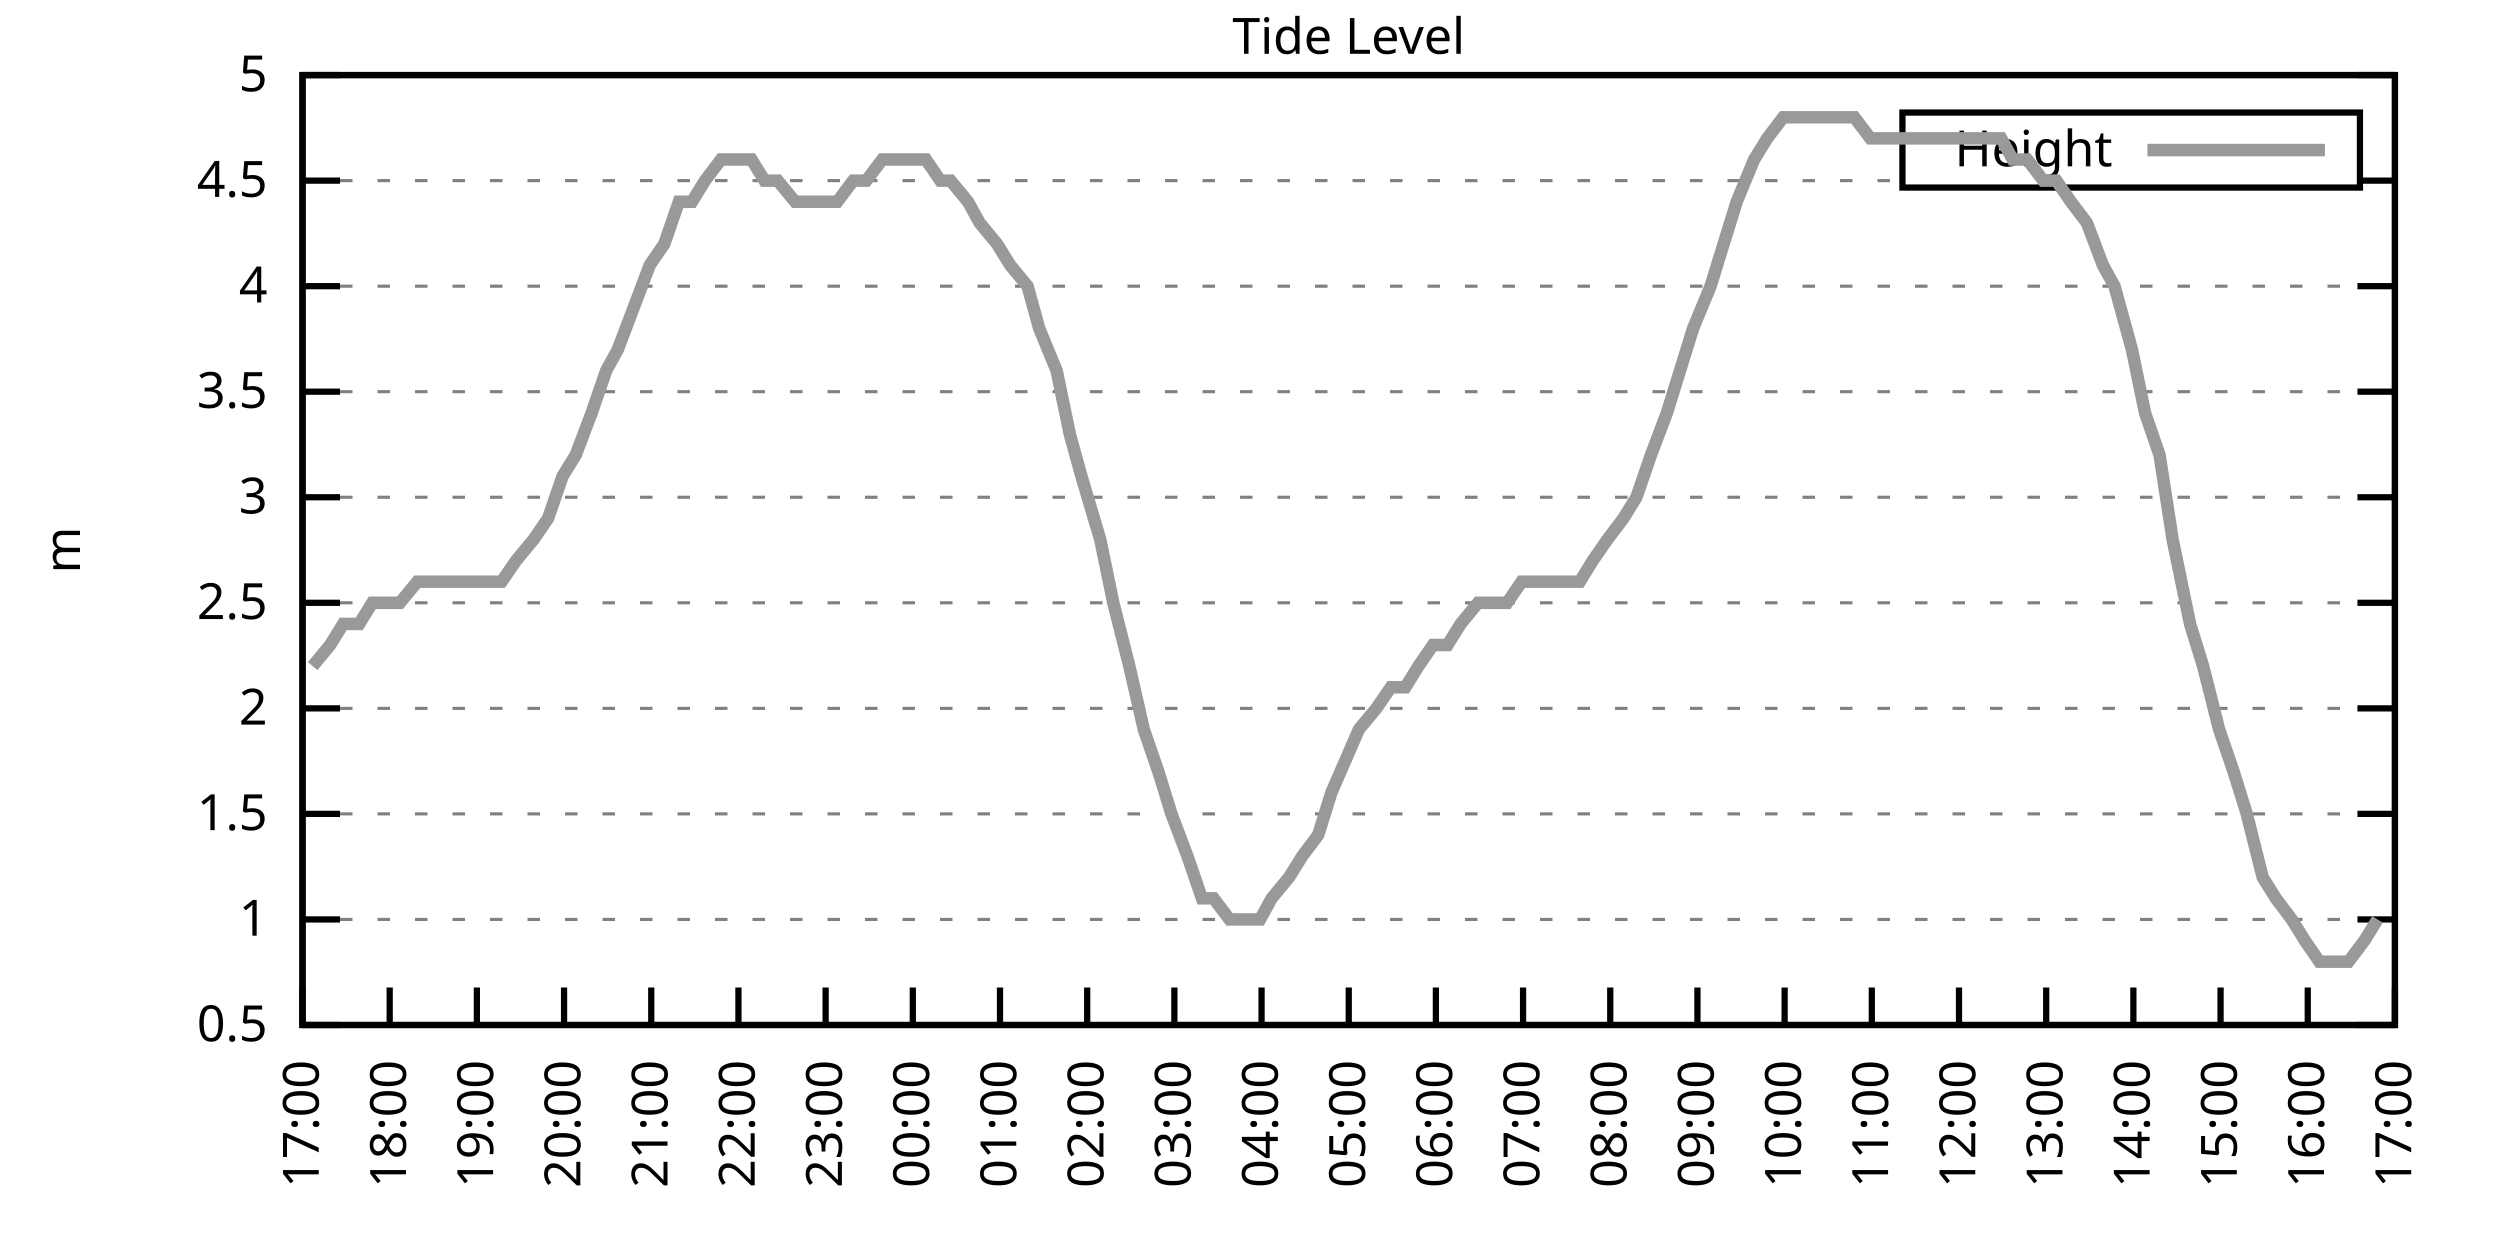
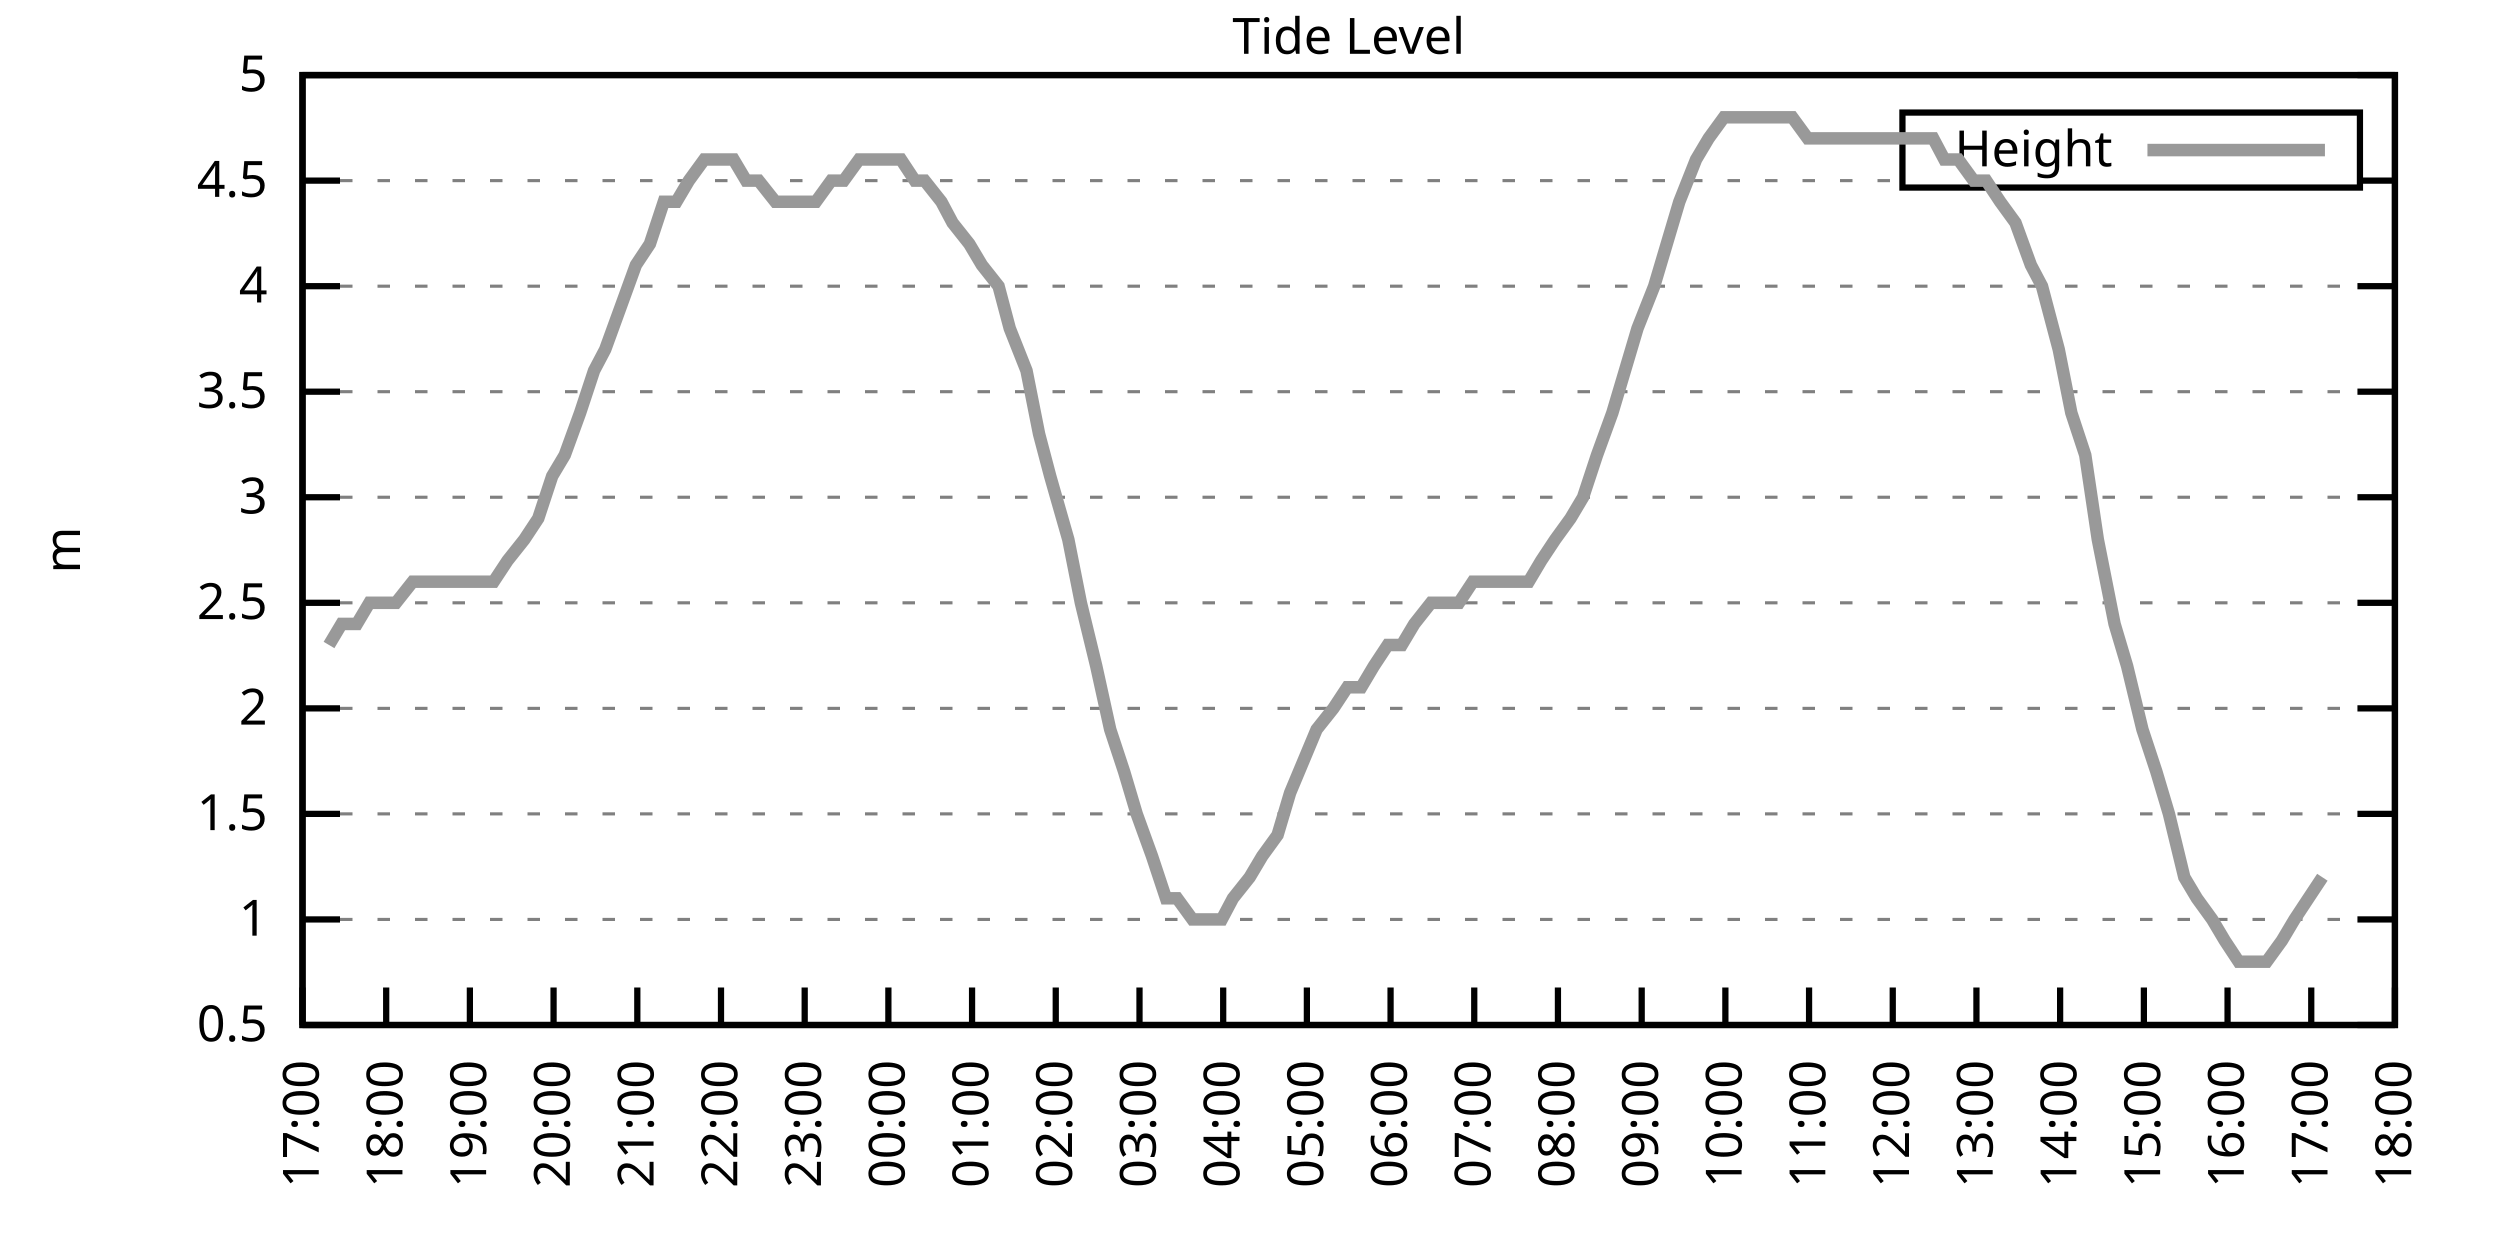
<svg xmlns="http://www.w3.org/2000/svg" xmlns:xlink="http://www.w3.org/1999/xlink" width="400" height="200" viewBox="0 0 400 200">
  <g id="gnuplot_canvas">
    <rect x="0" y="0" width="400" height="200" fill="none" />
    <defs>
      <circle id="gpDot" r="0.5" stroke-width="0.5" stroke="currentColor" />
      <path id="gpPt0" stroke-width="0.333" stroke="currentColor" d="M-1,0 h2 M0,-1 v2" />
      <path id="gpPt1" stroke-width="0.333" stroke="currentColor" d="M-1,-1 L1,1 M1,-1 L-1,1" />
      <path id="gpPt2" stroke-width="0.333" stroke="currentColor" d="M-1,0 L1,0 M0,-1 L0,1 M-1,-1 L1,1 M-1,1 L1,-1" />
      <rect id="gpPt3" stroke-width="0.333" stroke="currentColor" x="-1" y="-1" width="2" height="2" />
      <rect id="gpPt4" stroke-width="0.333" stroke="currentColor" fill="currentColor" x="-1" y="-1" width="2" height="2" />
      <circle id="gpPt5" stroke-width="0.333" stroke="currentColor" cx="0" cy="0" r="1" />
      <use xlink:href="#gpPt5" id="gpPt6" fill="currentColor" stroke="none" />
      <path id="gpPt7" stroke-width="0.333" stroke="currentColor" d="M0,-1.33 L-1.33,0.67 L1.33,0.67 z" />
      <use xlink:href="#gpPt7" id="gpPt8" fill="currentColor" stroke="none" />
      <use xlink:href="#gpPt7" id="gpPt9" stroke="currentColor" transform="rotate(180)" />
      <use xlink:href="#gpPt9" id="gpPt10" fill="currentColor" stroke="none" />
      <use xlink:href="#gpPt3" id="gpPt11" stroke="currentColor" transform="rotate(45)" />
      <use xlink:href="#gpPt11" id="gpPt12" fill="currentColor" stroke="none" />
      <path id="gpPt13" stroke-width="0.333" stroke="currentColor" d="M0,1.330 L1.265,0.411 L0.782,-1.067 L-0.782,-1.076 L-1.265,0.411 z" />
      <use xlink:href="#gpPt13" id="gpPt14" fill="currentColor" stroke="none" />
      <filter id="textbox" filterUnits="objectBoundingBox" x="0" y="0" height="1" width="1">
        <feFlood flood-color="white" flood-opacity="1" result="bgnd" />
        <feComposite in="SourceGraphic" in2="bgnd" operator="atop" />
      </filter>
      <filter id="greybox" filterUnits="objectBoundingBox" x="0" y="0" height="1" width="1">
        <feFlood flood-color="lightgrey" flood-opacity="1" result="grey" />
        <feComposite in="SourceGraphic" in2="grey" operator="atop" />
      </filter>
    </defs>
    <g fill="none" color="white" stroke="currentColor" stroke-width="1.00" stroke-linecap="butt" stroke-linejoin="miter">
</g>
    <g fill="none" color="black" stroke="currentColor" stroke-width="1.00" stroke-linecap="butt" stroke-linejoin="miter">
      <g stroke="none" shape-rendering="crispEdges">
        <polygon fill="rgb(255, 255, 255)" points="48.40,164.00 383.18,164.00 383.18,12.02 48.40,12.02 " />
      </g>
    </g>
    <g fill="none" color="black" stroke="currentColor" stroke-width="1.00" stroke-linecap="butt" stroke-linejoin="miter">
</g>
    <g fill="none" color="black" stroke="black" stroke-width="0.50" stroke-linecap="butt" stroke-linejoin="miter">
</g>
    <g fill="none" color="gray" stroke="currentColor" stroke-width="0.50" stroke-linecap="butt" stroke-linejoin="miter">
      <path stroke="gray" stroke-dasharray="2,4" class="gridline" d="M48.40,164.00 L383.19,164.00  " />
    </g>
    <g fill="none" color="gray" stroke="gray" stroke-width="1.00" stroke-linecap="butt" stroke-linejoin="miter">
</g>
    <g fill="none" color="black" stroke="currentColor" stroke-width="1.00" stroke-linecap="butt" stroke-linejoin="miter">
      <path stroke="black" d="M48.40,164.00 L54.40,164.00 M383.19,164.00 L377.19,164.00  " />
      <g transform="translate(42.80,166.60)" stroke="none" fill="black" font-family="Sans" font-size="8.00" text-anchor="end">
        <text>
          <tspan font-family="Sans"> 0.5</tspan>
        </text>
      </g>
    </g>
    <g fill="none" color="black" stroke="currentColor" stroke-width="1.00" stroke-linecap="butt" stroke-linejoin="miter">
</g>
    <g fill="none" color="black" stroke="black" stroke-width="0.50" stroke-linecap="butt" stroke-linejoin="miter">
</g>
    <g fill="none" color="gray" stroke="currentColor" stroke-width="0.50" stroke-linecap="butt" stroke-linejoin="miter">
      <path stroke="gray" stroke-dasharray="2,4" class="gridline" d="M48.40,147.11 L383.19,147.11  " />
    </g>
    <g fill="none" color="gray" stroke="gray" stroke-width="1.00" stroke-linecap="butt" stroke-linejoin="miter">
</g>
    <g fill="none" color="black" stroke="currentColor" stroke-width="1.00" stroke-linecap="butt" stroke-linejoin="miter">
      <path stroke="black" d="M48.40,147.11 L54.40,147.11 M383.19,147.11 L377.19,147.11  " />
      <g transform="translate(42.80,149.71)" stroke="none" fill="black" font-family="Sans" font-size="8.00" text-anchor="end">
        <text>
          <tspan font-family="Sans"> 1</tspan>
        </text>
      </g>
    </g>
    <g fill="none" color="black" stroke="currentColor" stroke-width="1.00" stroke-linecap="butt" stroke-linejoin="miter">
</g>
    <g fill="none" color="black" stroke="black" stroke-width="0.50" stroke-linecap="butt" stroke-linejoin="miter">
</g>
    <g fill="none" color="gray" stroke="currentColor" stroke-width="0.50" stroke-linecap="butt" stroke-linejoin="miter">
      <path stroke="gray" stroke-dasharray="2,4" class="gridline" d="M48.40,130.22 L383.19,130.22  " />
    </g>
    <g fill="none" color="gray" stroke="gray" stroke-width="1.00" stroke-linecap="butt" stroke-linejoin="miter">
</g>
    <g fill="none" color="black" stroke="currentColor" stroke-width="1.00" stroke-linecap="butt" stroke-linejoin="miter">
      <path stroke="black" d="M48.40,130.22 L54.40,130.22 M383.19,130.22 L377.19,130.22  " />
      <g transform="translate(42.80,132.82)" stroke="none" fill="black" font-family="Sans" font-size="8.00" text-anchor="end">
        <text>
          <tspan font-family="Sans"> 1.5</tspan>
        </text>
      </g>
    </g>
    <g fill="none" color="black" stroke="currentColor" stroke-width="1.00" stroke-linecap="butt" stroke-linejoin="miter">
</g>
    <g fill="none" color="black" stroke="black" stroke-width="0.50" stroke-linecap="butt" stroke-linejoin="miter">
</g>
    <g fill="none" color="gray" stroke="currentColor" stroke-width="0.50" stroke-linecap="butt" stroke-linejoin="miter">
      <path stroke="gray" stroke-dasharray="2,4" class="gridline" d="M48.40,113.34 L383.19,113.34  " />
    </g>
    <g fill="none" color="gray" stroke="gray" stroke-width="1.00" stroke-linecap="butt" stroke-linejoin="miter">
</g>
    <g fill="none" color="black" stroke="currentColor" stroke-width="1.00" stroke-linecap="butt" stroke-linejoin="miter">
      <path stroke="black" d="M48.40,113.34 L54.40,113.34 M383.19,113.34 L377.19,113.34  " />
      <g transform="translate(42.80,115.94)" stroke="none" fill="black" font-family="Sans" font-size="8.00" text-anchor="end">
        <text>
          <tspan font-family="Sans"> 2</tspan>
        </text>
      </g>
    </g>
    <g fill="none" color="black" stroke="currentColor" stroke-width="1.00" stroke-linecap="butt" stroke-linejoin="miter">
</g>
    <g fill="none" color="black" stroke="black" stroke-width="0.50" stroke-linecap="butt" stroke-linejoin="miter">
</g>
    <g fill="none" color="gray" stroke="currentColor" stroke-width="0.50" stroke-linecap="butt" stroke-linejoin="miter">
      <path stroke="gray" stroke-dasharray="2,4" class="gridline" d="M48.40,96.45 L383.19,96.45  " />
    </g>
    <g fill="none" color="gray" stroke="gray" stroke-width="1.00" stroke-linecap="butt" stroke-linejoin="miter">
</g>
    <g fill="none" color="black" stroke="currentColor" stroke-width="1.00" stroke-linecap="butt" stroke-linejoin="miter">
      <path stroke="black" d="M48.40,96.45 L54.40,96.45 M383.19,96.45 L377.19,96.45  " />
      <g transform="translate(42.80,99.05)" stroke="none" fill="black" font-family="Sans" font-size="8.00" text-anchor="end">
        <text>
          <tspan font-family="Sans"> 2.5</tspan>
        </text>
      </g>
    </g>
    <g fill="none" color="black" stroke="currentColor" stroke-width="1.00" stroke-linecap="butt" stroke-linejoin="miter">
</g>
    <g fill="none" color="black" stroke="black" stroke-width="0.50" stroke-linecap="butt" stroke-linejoin="miter">
</g>
    <g fill="none" color="gray" stroke="currentColor" stroke-width="0.50" stroke-linecap="butt" stroke-linejoin="miter">
      <path stroke="gray" stroke-dasharray="2,4" class="gridline" d="M48.40,79.56 L383.19,79.56  " />
    </g>
    <g fill="none" color="gray" stroke="gray" stroke-width="1.00" stroke-linecap="butt" stroke-linejoin="miter">
</g>
    <g fill="none" color="black" stroke="currentColor" stroke-width="1.00" stroke-linecap="butt" stroke-linejoin="miter">
      <path stroke="black" d="M48.40,79.56 L54.40,79.56 M383.19,79.56 L377.19,79.56  " />
      <g transform="translate(42.80,82.16)" stroke="none" fill="black" font-family="Sans" font-size="8.00" text-anchor="end">
        <text>
          <tspan font-family="Sans"> 3</tspan>
        </text>
      </g>
    </g>
    <g fill="none" color="black" stroke="currentColor" stroke-width="1.00" stroke-linecap="butt" stroke-linejoin="miter">
</g>
    <g fill="none" color="black" stroke="black" stroke-width="0.50" stroke-linecap="butt" stroke-linejoin="miter">
</g>
    <g fill="none" color="gray" stroke="currentColor" stroke-width="0.50" stroke-linecap="butt" stroke-linejoin="miter">
      <path stroke="gray" stroke-dasharray="2,4" class="gridline" d="M48.40,62.67 L383.19,62.67  " />
    </g>
    <g fill="none" color="gray" stroke="gray" stroke-width="1.00" stroke-linecap="butt" stroke-linejoin="miter">
</g>
    <g fill="none" color="black" stroke="currentColor" stroke-width="1.00" stroke-linecap="butt" stroke-linejoin="miter">
      <path stroke="black" d="M48.40,62.67 L54.40,62.67 M383.19,62.67 L377.19,62.67  " />
      <g transform="translate(42.80,65.27)" stroke="none" fill="black" font-family="Sans" font-size="8.00" text-anchor="end">
        <text>
          <tspan font-family="Sans"> 3.5</tspan>
        </text>
      </g>
    </g>
    <g fill="none" color="black" stroke="currentColor" stroke-width="1.00" stroke-linecap="butt" stroke-linejoin="miter">
</g>
    <g fill="none" color="black" stroke="black" stroke-width="0.50" stroke-linecap="butt" stroke-linejoin="miter">
</g>
    <g fill="none" color="gray" stroke="currentColor" stroke-width="0.50" stroke-linecap="butt" stroke-linejoin="miter">
      <path stroke="gray" stroke-dasharray="2,4" class="gridline" d="M48.40,45.79 L383.19,45.79  " />
    </g>
    <g fill="none" color="gray" stroke="gray" stroke-width="1.00" stroke-linecap="butt" stroke-linejoin="miter">
</g>
    <g fill="none" color="black" stroke="currentColor" stroke-width="1.00" stroke-linecap="butt" stroke-linejoin="miter">
      <path stroke="black" d="M48.40,45.79 L54.40,45.79 M383.19,45.79 L377.19,45.79  " />
      <g transform="translate(42.80,48.39)" stroke="none" fill="black" font-family="Sans" font-size="8.00" text-anchor="end">
        <text>
          <tspan font-family="Sans"> 4</tspan>
        </text>
      </g>
    </g>
    <g fill="none" color="black" stroke="currentColor" stroke-width="1.00" stroke-linecap="butt" stroke-linejoin="miter">
</g>
    <g fill="none" color="black" stroke="black" stroke-width="0.50" stroke-linecap="butt" stroke-linejoin="miter">
</g>
    <g fill="none" color="gray" stroke="currentColor" stroke-width="0.50" stroke-linecap="butt" stroke-linejoin="miter">
      <path stroke="gray" stroke-dasharray="2,4" class="gridline" d="M48.40,28.90 L304.39,28.90 M377.59,28.90 L383.19,28.90  " />
    </g>
    <g fill="none" color="gray" stroke="gray" stroke-width="1.00" stroke-linecap="butt" stroke-linejoin="miter">
</g>
    <g fill="none" color="black" stroke="currentColor" stroke-width="1.00" stroke-linecap="butt" stroke-linejoin="miter">
      <path stroke="black" d="M48.40,28.90 L54.40,28.90 M383.19,28.90 L377.19,28.90  " />
      <g transform="translate(42.80,31.50)" stroke="none" fill="black" font-family="Sans" font-size="8.00" text-anchor="end">
        <text>
          <tspan font-family="Sans"> 4.5</tspan>
        </text>
      </g>
    </g>
    <g fill="none" color="black" stroke="currentColor" stroke-width="1.00" stroke-linecap="butt" stroke-linejoin="miter">
</g>
    <g fill="none" color="black" stroke="black" stroke-width="0.50" stroke-linecap="butt" stroke-linejoin="miter">
</g>
    <g fill="none" color="gray" stroke="currentColor" stroke-width="0.50" stroke-linecap="butt" stroke-linejoin="miter">
      <path stroke="gray" stroke-dasharray="2,4" class="gridline" d="M48.40,12.01 L383.19,12.01  " />
    </g>
    <g fill="none" color="gray" stroke="gray" stroke-width="1.00" stroke-linecap="butt" stroke-linejoin="miter">
</g>
    <g fill="none" color="black" stroke="currentColor" stroke-width="1.00" stroke-linecap="butt" stroke-linejoin="miter">
      <path stroke="black" d="M48.40,12.01 L54.40,12.01 M383.19,12.01 L377.19,12.01  " />
      <g transform="translate(42.80,14.61)" stroke="none" fill="black" font-family="Sans" font-size="8.00" text-anchor="end">
        <text>
          <tspan font-family="Sans"> 5</tspan>
        </text>
      </g>
    </g>
    <g fill="none" color="black" stroke="currentColor" stroke-width="1.00" stroke-linecap="butt" stroke-linejoin="miter">
      <path stroke="black" d="M48.40,164.00 L48.40,158.00  " />
      <g transform="translate(51.00,169.60) rotate(270.00)" stroke="none" fill="black" font-family="Sans" font-size="8.00" text-anchor="end">
        <text>
          <tspan font-family="Sans">17:00</tspan>
        </text>
      </g>
    </g>
    <g fill="none" color="black" stroke="currentColor" stroke-width="1.00" stroke-linecap="butt" stroke-linejoin="miter">
-       <path stroke="black" d="M62.35,164.00 L62.35,158.00  " />
-       <g transform="translate(64.95,169.60) rotate(270.00)" stroke="none" fill="black" font-family="Sans" font-size="8.00" text-anchor="end">
+       <path stroke="black" d="M61.79,164.00 L61.79,158.00  " />
+       <g transform="translate(64.39,169.60) rotate(270.00)" stroke="none" fill="black" font-family="Sans" font-size="8.00" text-anchor="end">
        <text>
          <tspan font-family="Sans">18:00</tspan>
        </text>
      </g>
    </g>
    <g fill="none" color="black" stroke="currentColor" stroke-width="1.00" stroke-linecap="butt" stroke-linejoin="miter">
-       <path stroke="black" d="M76.30,164.00 L76.30,158.00  " />
-       <g transform="translate(78.90,169.60) rotate(270.00)" stroke="none" fill="black" font-family="Sans" font-size="8.00" text-anchor="end">
+       <path stroke="black" d="M75.18,164.00 L75.18,158.00  " />
+       <g transform="translate(77.78,169.60) rotate(270.00)" stroke="none" fill="black" font-family="Sans" font-size="8.00" text-anchor="end">
        <text>
          <tspan font-family="Sans">19:00</tspan>
        </text>
      </g>
    </g>
    <g fill="none" color="black" stroke="currentColor" stroke-width="1.00" stroke-linecap="butt" stroke-linejoin="miter">
-       <path stroke="black" d="M90.25,164.00 L90.25,158.00  " />
-       <g transform="translate(92.85,169.60) rotate(270.00)" stroke="none" fill="black" font-family="Sans" font-size="8.00" text-anchor="end">
+       <path stroke="black" d="M88.57,164.00 L88.57,158.00  " />
+       <g transform="translate(91.17,169.60) rotate(270.00)" stroke="none" fill="black" font-family="Sans" font-size="8.00" text-anchor="end">
        <text>
          <tspan font-family="Sans">20:00</tspan>
        </text>
      </g>
    </g>
    <g fill="none" color="black" stroke="currentColor" stroke-width="1.00" stroke-linecap="butt" stroke-linejoin="miter">
-       <path stroke="black" d="M104.20,164.00 L104.20,158.00  " />
-       <g transform="translate(106.80,169.60) rotate(270.00)" stroke="none" fill="black" font-family="Sans" font-size="8.00" text-anchor="end">
+       <path stroke="black" d="M101.97,164.00 L101.97,158.00  " />
+       <g transform="translate(104.57,169.60) rotate(270.00)" stroke="none" fill="black" font-family="Sans" font-size="8.00" text-anchor="end">
        <text>
          <tspan font-family="Sans">21:00</tspan>
        </text>
      </g>
    </g>
    <g fill="none" color="black" stroke="currentColor" stroke-width="1.00" stroke-linecap="butt" stroke-linejoin="miter">
-       <path stroke="black" d="M118.15,164.00 L118.15,158.00  " />
-       <g transform="translate(120.75,169.60) rotate(270.00)" stroke="none" fill="black" font-family="Sans" font-size="8.00" text-anchor="end">
+       <path stroke="black" d="M115.36,164.00 L115.36,158.00  " />
+       <g transform="translate(117.96,169.60) rotate(270.00)" stroke="none" fill="black" font-family="Sans" font-size="8.00" text-anchor="end">
        <text>
          <tspan font-family="Sans">22:00</tspan>
        </text>
      </g>
    </g>
    <g fill="none" color="black" stroke="currentColor" stroke-width="1.00" stroke-linecap="butt" stroke-linejoin="miter">
-       <path stroke="black" d="M132.10,164.00 L132.10,158.00  " />
-       <g transform="translate(134.70,169.60) rotate(270.00)" stroke="none" fill="black" font-family="Sans" font-size="8.00" text-anchor="end">
+       <path stroke="black" d="M128.75,164.00 L128.75,158.00  " />
+       <g transform="translate(131.35,169.60) rotate(270.00)" stroke="none" fill="black" font-family="Sans" font-size="8.00" text-anchor="end">
        <text>
          <tspan font-family="Sans">23:00</tspan>
        </text>
      </g>
    </g>
    <g fill="none" color="black" stroke="currentColor" stroke-width="1.00" stroke-linecap="butt" stroke-linejoin="miter">
-       <path stroke="black" d="M146.05,164.00 L146.05,158.00  " />
-       <g transform="translate(148.65,169.60) rotate(270.00)" stroke="none" fill="black" font-family="Sans" font-size="8.00" text-anchor="end">
+       <path stroke="black" d="M142.14,164.00 L142.14,158.00  " />
+       <g transform="translate(144.74,169.60) rotate(270.00)" stroke="none" fill="black" font-family="Sans" font-size="8.00" text-anchor="end">
        <text>
          <tspan font-family="Sans">00:00</tspan>
        </text>
      </g>
    </g>
    <g fill="none" color="black" stroke="currentColor" stroke-width="1.00" stroke-linecap="butt" stroke-linejoin="miter">
-       <path stroke="black" d="M160.00,164.00 L160.00,158.00  " />
-       <g transform="translate(162.60,169.60) rotate(270.00)" stroke="none" fill="black" font-family="Sans" font-size="8.00" text-anchor="end">
+       <path stroke="black" d="M155.53,164.00 L155.53,158.00  " />
+       <g transform="translate(158.13,169.60) rotate(270.00)" stroke="none" fill="black" font-family="Sans" font-size="8.00" text-anchor="end">
        <text>
          <tspan font-family="Sans">01:00</tspan>
        </text>
      </g>
    </g>
    <g fill="none" color="black" stroke="currentColor" stroke-width="1.00" stroke-linecap="butt" stroke-linejoin="miter">
-       <path stroke="black" d="M173.95,164.00 L173.95,158.00  " />
-       <g transform="translate(176.55,169.60) rotate(270.00)" stroke="none" fill="black" font-family="Sans" font-size="8.00" text-anchor="end">
+       <path stroke="black" d="M168.92,164.00 L168.92,158.00  " />
+       <g transform="translate(171.52,169.60) rotate(270.00)" stroke="none" fill="black" font-family="Sans" font-size="8.00" text-anchor="end">
        <text>
          <tspan font-family="Sans">02:00</tspan>
        </text>
      </g>
    </g>
    <g fill="none" color="black" stroke="currentColor" stroke-width="1.00" stroke-linecap="butt" stroke-linejoin="miter">
-       <path stroke="black" d="M187.90,164.00 L187.90,158.00  " />
-       <g transform="translate(190.50,169.60) rotate(270.00)" stroke="none" fill="black" font-family="Sans" font-size="8.00" text-anchor="end">
+       <path stroke="black" d="M182.32,164.00 L182.32,158.00  " />
+       <g transform="translate(184.92,169.60) rotate(270.00)" stroke="none" fill="black" font-family="Sans" font-size="8.00" text-anchor="end">
        <text>
          <tspan font-family="Sans">03:00</tspan>
        </text>
      </g>
    </g>
    <g fill="none" color="black" stroke="currentColor" stroke-width="1.00" stroke-linecap="butt" stroke-linejoin="miter">
-       <path stroke="black" d="M201.85,164.00 L201.85,158.00  " />
-       <g transform="translate(204.45,169.60) rotate(270.00)" stroke="none" fill="black" font-family="Sans" font-size="8.00" text-anchor="end">
+       <path stroke="black" d="M195.71,164.00 L195.71,158.00  " />
+       <g transform="translate(198.31,169.60) rotate(270.00)" stroke="none" fill="black" font-family="Sans" font-size="8.00" text-anchor="end">
        <text>
          <tspan font-family="Sans">04:00</tspan>
        </text>
      </g>
    </g>
    <g fill="none" color="black" stroke="currentColor" stroke-width="1.00" stroke-linecap="butt" stroke-linejoin="miter">
-       <path stroke="black" d="M215.80,164.00 L215.80,158.00  " />
-       <g transform="translate(218.40,169.60) rotate(270.00)" stroke="none" fill="black" font-family="Sans" font-size="8.00" text-anchor="end">
+       <path stroke="black" d="M209.10,164.00 L209.10,158.00  " />
+       <g transform="translate(211.70,169.60) rotate(270.00)" stroke="none" fill="black" font-family="Sans" font-size="8.00" text-anchor="end">
        <text>
          <tspan font-family="Sans">05:00</tspan>
        </text>
      </g>
    </g>
    <g fill="none" color="black" stroke="currentColor" stroke-width="1.00" stroke-linecap="butt" stroke-linejoin="miter">
-       <path stroke="black" d="M229.74,164.00 L229.74,158.00  " />
-       <g transform="translate(232.34,169.60) rotate(270.00)" stroke="none" fill="black" font-family="Sans" font-size="8.00" text-anchor="end">
+       <path stroke="black" d="M222.49,164.00 L222.49,158.00  " />
+       <g transform="translate(225.09,169.60) rotate(270.00)" stroke="none" fill="black" font-family="Sans" font-size="8.00" text-anchor="end">
        <text>
          <tspan font-family="Sans">06:00</tspan>
        </text>
      </g>
    </g>
    <g fill="none" color="black" stroke="currentColor" stroke-width="1.00" stroke-linecap="butt" stroke-linejoin="miter">
-       <path stroke="black" d="M243.69,164.00 L243.69,158.00  " />
-       <g transform="translate(246.29,169.60) rotate(270.00)" stroke="none" fill="black" font-family="Sans" font-size="8.00" text-anchor="end">
+       <path stroke="black" d="M235.88,164.00 L235.88,158.00  " />
+       <g transform="translate(238.48,169.60) rotate(270.00)" stroke="none" fill="black" font-family="Sans" font-size="8.00" text-anchor="end">
        <text>
          <tspan font-family="Sans">07:00</tspan>
        </text>
      </g>
    </g>
    <g fill="none" color="black" stroke="currentColor" stroke-width="1.00" stroke-linecap="butt" stroke-linejoin="miter">
-       <path stroke="black" d="M257.64,164.00 L257.64,158.00  " />
-       <g transform="translate(260.24,169.60) rotate(270.00)" stroke="none" fill="black" font-family="Sans" font-size="8.00" text-anchor="end">
+       <path stroke="black" d="M249.27,164.00 L249.27,158.00  " />
+       <g transform="translate(251.87,169.60) rotate(270.00)" stroke="none" fill="black" font-family="Sans" font-size="8.00" text-anchor="end">
        <text>
          <tspan font-family="Sans">08:00</tspan>
        </text>
      </g>
    </g>
    <g fill="none" color="black" stroke="currentColor" stroke-width="1.00" stroke-linecap="butt" stroke-linejoin="miter">
-       <path stroke="black" d="M271.59,164.00 L271.59,158.00  " />
-       <g transform="translate(274.19,169.60) rotate(270.00)" stroke="none" fill="black" font-family="Sans" font-size="8.00" text-anchor="end">
+       <path stroke="black" d="M262.67,164.00 L262.67,158.00  " />
+       <g transform="translate(265.27,169.60) rotate(270.00)" stroke="none" fill="black" font-family="Sans" font-size="8.00" text-anchor="end">
        <text>
          <tspan font-family="Sans">09:00</tspan>
        </text>
      </g>
    </g>
    <g fill="none" color="black" stroke="currentColor" stroke-width="1.00" stroke-linecap="butt" stroke-linejoin="miter">
-       <path stroke="black" d="M285.54,164.00 L285.54,158.00  " />
-       <g transform="translate(288.14,169.60) rotate(270.00)" stroke="none" fill="black" font-family="Sans" font-size="8.00" text-anchor="end">
+       <path stroke="black" d="M276.06,164.00 L276.06,158.00  " />
+       <g transform="translate(278.66,169.60) rotate(270.00)" stroke="none" fill="black" font-family="Sans" font-size="8.00" text-anchor="end">
        <text>
          <tspan font-family="Sans">10:00</tspan>
        </text>
      </g>
    </g>
    <g fill="none" color="black" stroke="currentColor" stroke-width="1.00" stroke-linecap="butt" stroke-linejoin="miter">
-       <path stroke="black" d="M299.49,164.00 L299.49,158.00  " />
-       <g transform="translate(302.09,169.60) rotate(270.00)" stroke="none" fill="black" font-family="Sans" font-size="8.00" text-anchor="end">
+       <path stroke="black" d="M289.45,164.00 L289.45,158.00  " />
+       <g transform="translate(292.05,169.60) rotate(270.00)" stroke="none" fill="black" font-family="Sans" font-size="8.00" text-anchor="end">
        <text>
          <tspan font-family="Sans">11:00</tspan>
        </text>
      </g>
    </g>
    <g fill="none" color="black" stroke="currentColor" stroke-width="1.00" stroke-linecap="butt" stroke-linejoin="miter">
-       <path stroke="black" d="M313.44,164.00 L313.44,158.00  " />
-       <g transform="translate(316.04,169.60) rotate(270.00)" stroke="none" fill="black" font-family="Sans" font-size="8.00" text-anchor="end">
+       <path stroke="black" d="M302.84,164.00 L302.84,158.00  " />
+       <g transform="translate(305.44,169.60) rotate(270.00)" stroke="none" fill="black" font-family="Sans" font-size="8.00" text-anchor="end">
        <text>
          <tspan font-family="Sans">12:00</tspan>
        </text>
      </g>
    </g>
    <g fill="none" color="black" stroke="currentColor" stroke-width="1.00" stroke-linecap="butt" stroke-linejoin="miter">
-       <path stroke="black" d="M327.39,164.00 L327.39,158.00  " />
-       <g transform="translate(329.99,169.60) rotate(270.00)" stroke="none" fill="black" font-family="Sans" font-size="8.00" text-anchor="end">
+       <path stroke="black" d="M316.23,164.00 L316.23,158.00  " />
+       <g transform="translate(318.83,169.60) rotate(270.00)" stroke="none" fill="black" font-family="Sans" font-size="8.00" text-anchor="end">
        <text>
          <tspan font-family="Sans">13:00</tspan>
        </text>
      </g>
    </g>
    <g fill="none" color="black" stroke="currentColor" stroke-width="1.00" stroke-linecap="butt" stroke-linejoin="miter">
-       <path stroke="black" d="M341.34,164.00 L341.34,158.00  " />
-       <g transform="translate(343.94,169.60) rotate(270.00)" stroke="none" fill="black" font-family="Sans" font-size="8.00" text-anchor="end">
+       <path stroke="black" d="M329.62,164.00 L329.62,158.00  " />
+       <g transform="translate(332.22,169.60) rotate(270.00)" stroke="none" fill="black" font-family="Sans" font-size="8.00" text-anchor="end">
        <text>
          <tspan font-family="Sans">14:00</tspan>
        </text>
      </g>
    </g>
    <g fill="none" color="black" stroke="currentColor" stroke-width="1.00" stroke-linecap="butt" stroke-linejoin="miter">
-       <path stroke="black" d="M355.29,164.00 L355.29,158.00  " />
-       <g transform="translate(357.89,169.60) rotate(270.00)" stroke="none" fill="black" font-family="Sans" font-size="8.00" text-anchor="end">
+       <path stroke="black" d="M343.02,164.00 L343.02,158.00  " />
+       <g transform="translate(345.62,169.60) rotate(270.00)" stroke="none" fill="black" font-family="Sans" font-size="8.00" text-anchor="end">
        <text>
          <tspan font-family="Sans">15:00</tspan>
        </text>
      </g>
    </g>
    <g fill="none" color="black" stroke="currentColor" stroke-width="1.00" stroke-linecap="butt" stroke-linejoin="miter">
-       <path stroke="black" d="M369.24,164.00 L369.24,158.00  " />
-       <g transform="translate(371.84,169.60) rotate(270.00)" stroke="none" fill="black" font-family="Sans" font-size="8.00" text-anchor="end">
+       <path stroke="black" d="M356.41,164.00 L356.41,158.00  " />
+       <g transform="translate(359.01,169.60) rotate(270.00)" stroke="none" fill="black" font-family="Sans" font-size="8.00" text-anchor="end">
        <text>
          <tspan font-family="Sans">16:00</tspan>
+         </text>
+       </g>
+     </g>
+     <g fill="none" color="black" stroke="currentColor" stroke-width="1.00" stroke-linecap="butt" stroke-linejoin="miter">
+       <path stroke="black" d="M369.80,164.00 L369.80,158.00  " />
+       <g transform="translate(372.40,169.60) rotate(270.00)" stroke="none" fill="black" font-family="Sans" font-size="8.00" text-anchor="end">
+         <text>
+           <tspan font-family="Sans">17:00</tspan>
        </text>
      </g>
    </g>
    <g fill="none" color="black" stroke="currentColor" stroke-width="1.00" stroke-linecap="butt" stroke-linejoin="miter">
      <path stroke="black" d="M383.19,164.00 L383.19,158.00  " />
      <g transform="translate(385.79,169.60) rotate(270.00)" stroke="none" fill="black" font-family="Sans" font-size="8.00" text-anchor="end">
        <text>
-           <tspan font-family="Sans">17:00</tspan>
+           <tspan font-family="Sans">18:00</tspan>
        </text>
      </g>
    </g>
    <g fill="none" color="black" stroke="currentColor" stroke-width="1.00" stroke-linecap="butt" stroke-linejoin="miter">
</g>
    <g fill="none" color="black" stroke="currentColor" stroke-width="1.00" stroke-linecap="butt" stroke-linejoin="miter">
      <path stroke="black" d="M48.40,12.01 L48.40,164.00 L383.19,164.00 L383.19,12.01 L48.40,12.01 Z  " />
    </g>
    <g fill="none" color="black" stroke="currentColor" stroke-width="1.00" stroke-linecap="butt" stroke-linejoin="miter">
</g>
    <g fill="none" color="black" stroke="currentColor" stroke-width="1.00" stroke-linecap="butt" stroke-linejoin="miter">
      <path stroke="black" d="M304.39,30.01 L304.39,18.01 L377.59,18.01 L377.59,30.01 L304.39,30.01 Z  " />
    </g>
    <g id="Tide_level_plot_1">
      <g fill="none" color="white" stroke="black" stroke-width="2.00" stroke-linecap="butt" stroke-linejoin="miter">
</g>
      <g fill="none" color="black" stroke="currentColor" stroke-width="2.00" stroke-linecap="butt" stroke-linejoin="miter">
        <g transform="translate(337.99,26.61)" stroke="none" fill="black" font-family="Sans" font-size="8.00" text-anchor="end">
          <text>
            <tspan font-family="Sans">Height</tspan>
          </text>
        </g>
      </g>
      <g fill="none" color="black" stroke="currentColor" stroke-width="2.00" stroke-linecap="butt" stroke-linejoin="miter">
-         <path stroke="rgb(153, 153, 153)" d="M343.59,24.01 L371.99,24.01 M50.03,106.58 L52.82,103.20 L54.91,99.83 L57.47,99.83 L59.56,96.45 L61.88,96.45   L63.98,96.45 L66.77,93.07 L69.09,93.07 L71.42,93.07 L73.51,93.07 L76.07,93.07 L78.39,93.07 L80.25,93.07   L82.58,89.69 L85.37,86.32 L87.69,82.94 L90.02,76.18 L92.11,72.81 L94.67,66.05 L96.99,59.30 L98.85,55.92   L101.41,49.16 L103.97,42.41 L106.29,39.03 L108.62,32.28 L110.71,32.28 L112.80,28.90 L115.36,25.52 L117.92,25.52   L120.24,25.52 L122.33,28.90 L124.43,28.90 L127.22,32.28 L129.31,32.28 L131.63,32.28 L133.96,32.28 L136.51,28.90   L138.61,28.90 L141.16,25.52 L143.49,25.52 L145.58,25.52 L148.14,25.52 L150.46,28.90 L152.09,28.90 L154.88,32.28   L156.74,35.65 L159.53,39.03 L161.62,42.41 L164.41,45.79 L166.27,52.54 L169.06,59.30 L171.16,69.43 L173.02,76.18   L176.04,86.32 L178.13,96.45 L180.69,106.58 L183.01,116.71 L185.34,123.47 L187.43,130.22 L189.99,136.98 L192.31,143.73   L194.17,143.73 L196.73,147.11 L199.29,147.11 L201.61,147.11 L203.47,143.73 L206.26,140.36 L208.36,136.98 L210.91,133.60   L213.01,126.85 L217.42,116.71 L220.21,113.34 L222.54,109.96 L224.86,109.96 L226.95,106.58 L229.28,103.20 L231.60,103.20   L233.70,99.83 L236.49,96.45 L238.81,96.45 L241.14,96.45 L243.46,93.07 L245.79,93.07 L248.11,93.07 L250.44,93.07   L252.76,93.07 L254.85,89.69 L257.18,86.32 L259.74,82.94 L261.83,79.56 L264.15,72.81 L266.71,66.05 L268.80,59.30   L270.90,52.54 L273.69,45.79 L275.78,39.03 L277.87,32.28 L280.66,25.52 L282.75,22.14 L285.31,18.77 L287.40,18.77   L289.96,18.77 L292.05,18.77 L294.61,18.77 L296.70,18.77 L299.26,22.14 L301.35,22.14 L303.68,22.14 L306.23,22.14   L308.33,22.14 L310.65,22.14 L312.98,22.14 L315.30,22.14 L317.39,22.14 L320.18,22.14 L322.04,25.52 L324.37,25.52   L326.93,28.90 L329.02,28.90 L331.34,32.28 L333.90,35.65 L336.46,42.41 L338.32,45.79 L341.11,55.92 L343.20,66.05   L345.53,72.81 L347.62,86.32 L350.41,99.83 L352.50,106.58 L355.06,116.71 L357.38,123.47 L359.48,130.22 L362.03,140.36   L364.13,143.73 L366.68,147.11 L368.78,150.49 L371.10,153.87 L373.66,153.87 L375.75,153.87 L378.31,150.49 L380.40,147.11    " />
+         <path stroke="rgb(153, 153, 153)" d="M343.59,24.01 L371.99,24.01 M52.64,103.20 L54.65,99.83 L57.10,99.83 L59.11,96.45 L61.35,96.45 L63.35,96.45   L66.03,93.07 L68.26,93.07 L70.50,93.07 L72.50,93.07 L74.96,93.07 L77.19,93.07 L78.98,93.07 L81.21,89.69   L83.89,86.32 L86.12,82.94 L88.35,76.18 L90.36,72.81 L92.82,66.05 L95.05,59.30 L96.83,55.92 L99.29,49.16   L101.74,42.41 L103.98,39.03 L106.21,32.28 L108.22,32.28 L110.22,28.90 L112.68,25.52 L115.13,25.52 L117.37,25.52   L119.38,28.90 L121.38,28.90 L124.06,32.28 L126.07,32.28 L128.30,32.28 L130.54,32.28 L132.99,28.90 L135.00,28.90   L137.45,25.52 L139.69,25.52 L141.69,25.52 L144.15,25.52 L146.38,28.90 L147.94,28.90 L150.62,32.28 L152.41,35.65   L155.09,39.03 L157.10,42.41 L159.77,45.79 L161.56,52.54 L164.24,59.30 L166.25,69.43 L168.03,76.18 L170.93,86.32   L172.94,96.45 L175.40,106.58 L177.63,116.71 L179.86,123.47 L181.87,130.22 L184.32,136.98 L186.56,143.73 L188.34,143.73   L190.80,147.11 L193.25,147.11 L195.48,147.11 L197.27,143.73 L199.95,140.36 L201.96,136.98 L204.41,133.60 L206.42,126.85   L210.66,116.71 L213.34,113.34 L215.57,109.96 L217.80,109.96 L219.81,106.58 L222.04,103.20 L224.28,103.20 L226.29,99.83   L228.96,96.45 L231.20,96.45 L233.43,96.45 L235.66,93.07 L237.89,93.07 L240.12,93.07 L242.36,93.07 L244.59,93.07   L246.60,89.69 L248.83,86.32 L251.28,82.94 L253.29,79.56 L255.52,72.81 L257.98,66.05 L259.99,59.30 L262.00,52.54   L264.67,45.79 L266.68,39.03 L268.69,32.28 L271.37,25.52 L273.38,22.14 L275.83,18.77 L277.84,18.77 L280.30,18.77   L282.31,18.77 L284.76,18.77 L286.77,18.77 L289.23,22.14 L291.23,22.14 L293.47,22.14 L295.92,22.14 L297.93,22.14   L300.16,22.14 L302.39,22.14 L304.63,22.14 L306.63,22.14 L309.31,22.14 L311.10,25.52 L313.33,25.52 L315.79,28.90   L317.79,28.90 L320.03,32.28 L322.48,35.65 L324.94,42.41 L326.72,45.79 L329.40,55.92 L331.41,66.05 L333.64,72.81   L335.65,86.32 L338.33,99.83 L340.34,106.58 L342.79,116.71 L345.02,123.47 L347.03,130.22 L349.49,140.36 L351.50,143.73   L353.95,147.11 L355.96,150.49 L358.19,153.87 L360.65,153.87 L362.66,153.87 L365.11,150.49 L367.12,147.11 L369.35,143.73   L371.58,140.36  " />
      </g>
    </g>
    <g fill="none" color="black" stroke="currentColor" stroke-width="2.00" stroke-linecap="butt" stroke-linejoin="miter">
</g>
    <g fill="none" color="black" stroke="black" stroke-width="1.00" stroke-linecap="butt" stroke-linejoin="miter">
</g>
    <g fill="none" color="black" stroke="currentColor" stroke-width="1.00" stroke-linecap="butt" stroke-linejoin="miter">
      <path stroke="black" d="M48.40,12.01 L48.40,164.00 L383.19,164.00 L383.19,12.01 L48.40,12.01 Z  " />
      <g transform="translate(12.80,88.01) rotate(270.00)" stroke="none" fill="black" font-family="Sans" font-size="8.00" text-anchor="middle">
        <text>
          <tspan font-family="Sans">m</tspan>
        </text>
      </g>
    </g>
    <g fill="none" color="black" stroke="currentColor" stroke-width="1.00" stroke-linecap="butt" stroke-linejoin="miter">
</g>
    <g fill="none" color="black" stroke="currentColor" stroke-width="1.00" stroke-linecap="butt" stroke-linejoin="miter">
      <g transform="translate(215.79,8.61)" stroke="none" fill="black" font-family="Sans" font-size="8.00" text-anchor="middle">
        <text>
          <tspan font-family="Sans">Tide Level</tspan>
        </text>
      </g>
    </g>
    <g fill="none" color="black" stroke="currentColor" stroke-width="1.00" stroke-linecap="butt" stroke-linejoin="miter">
</g>
  </g>
</svg>
